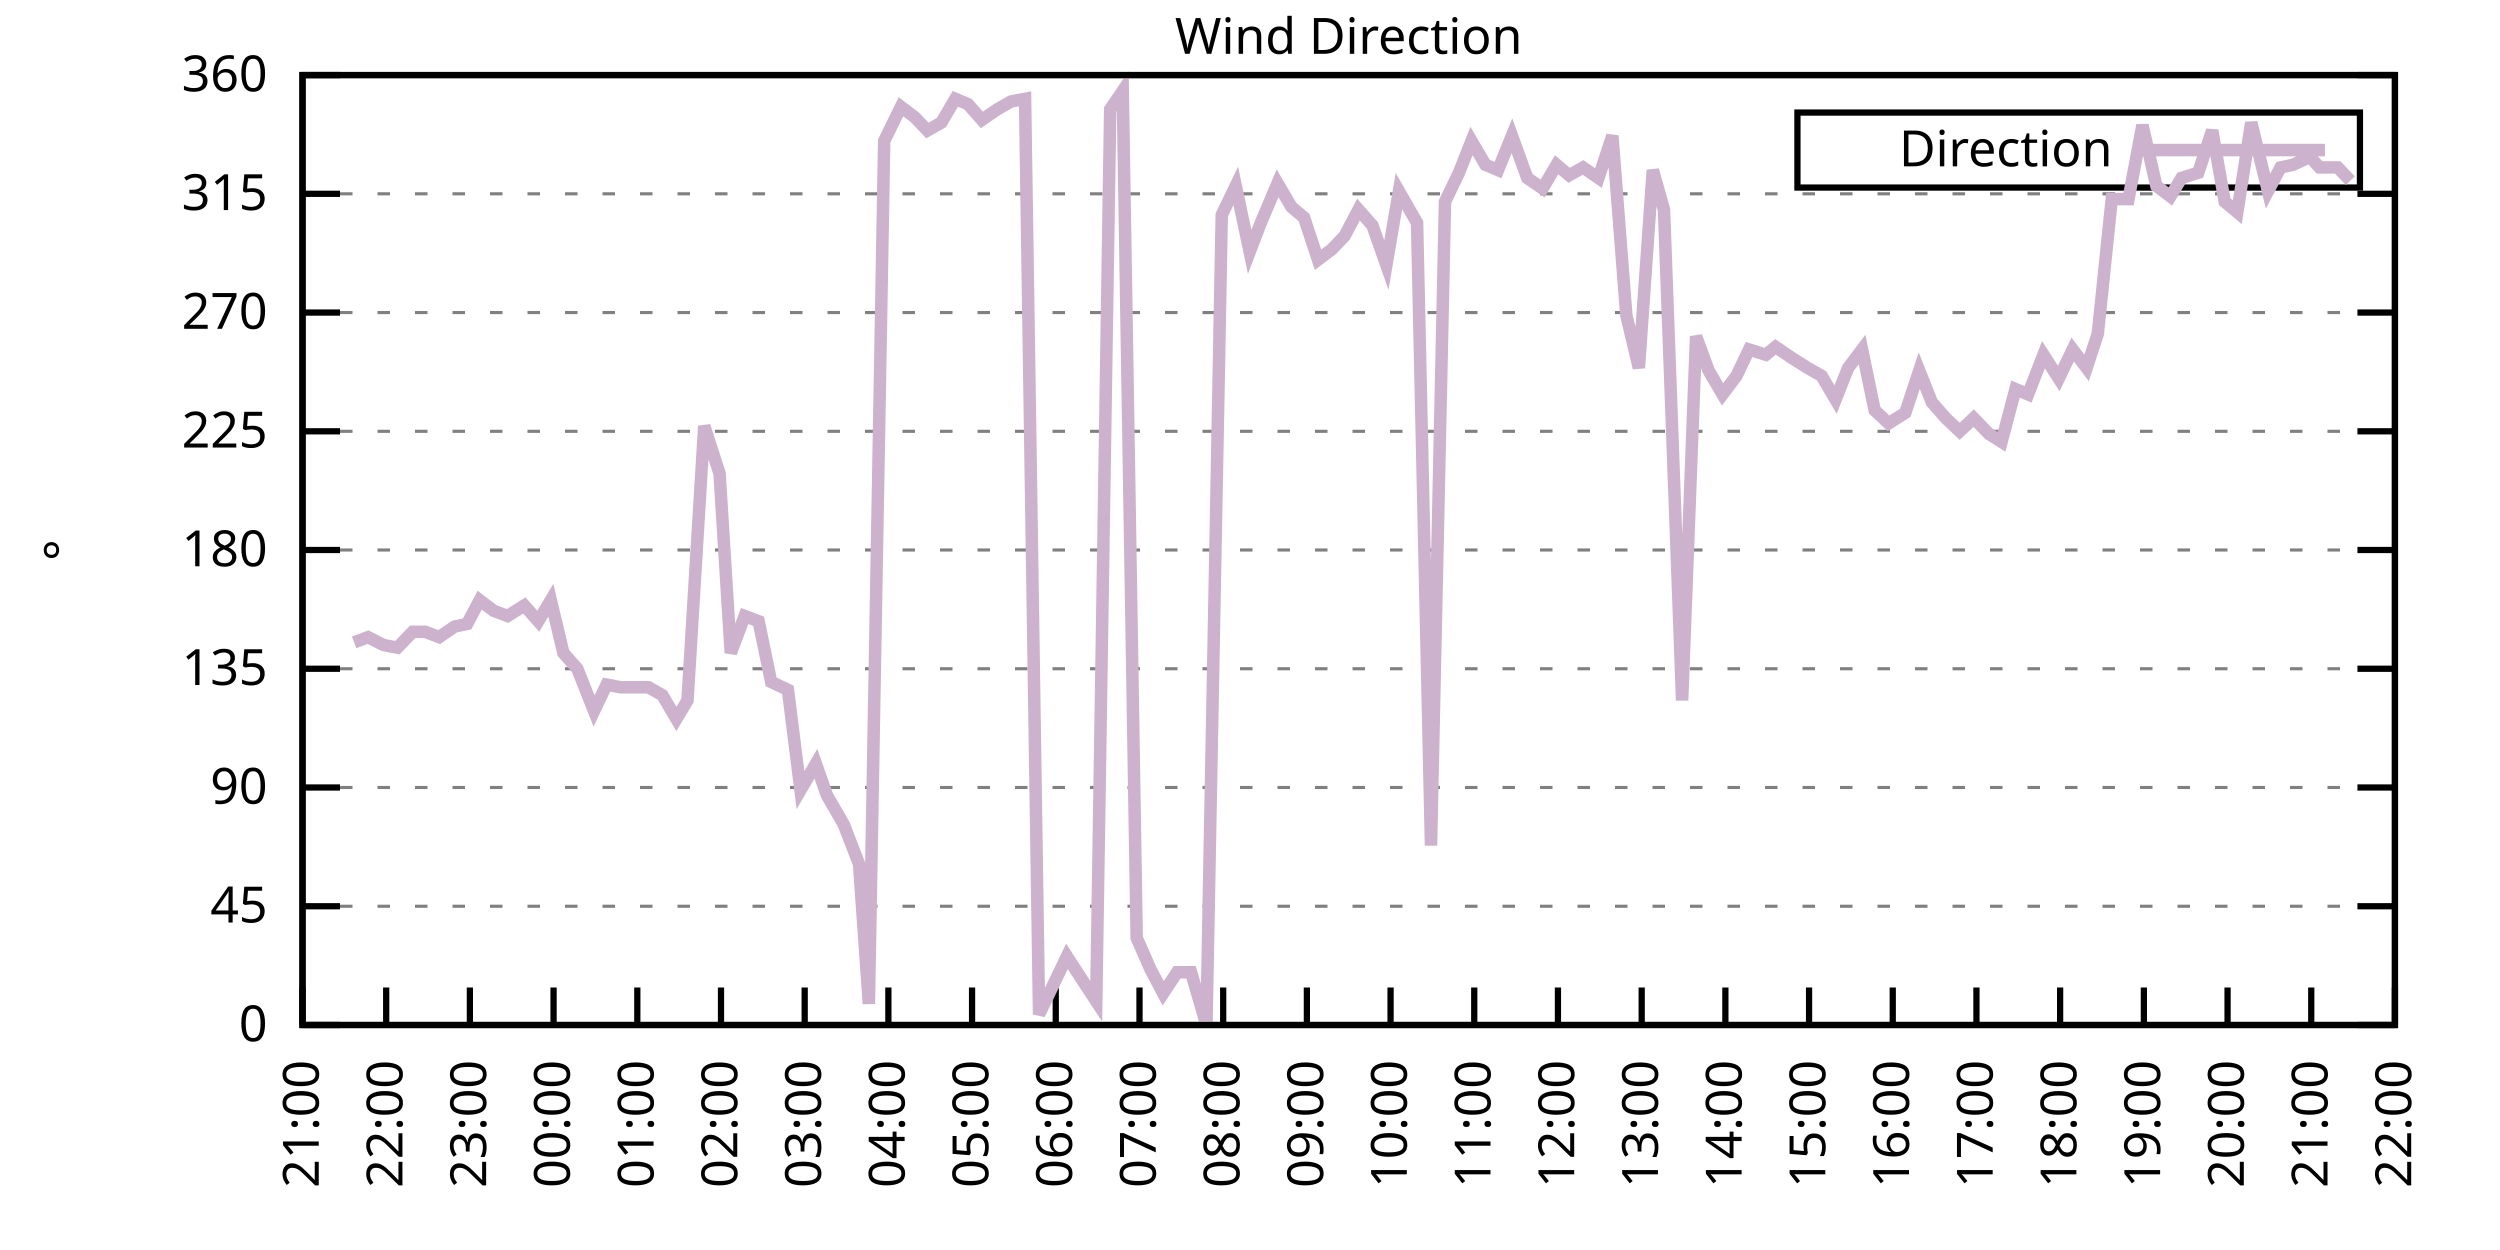
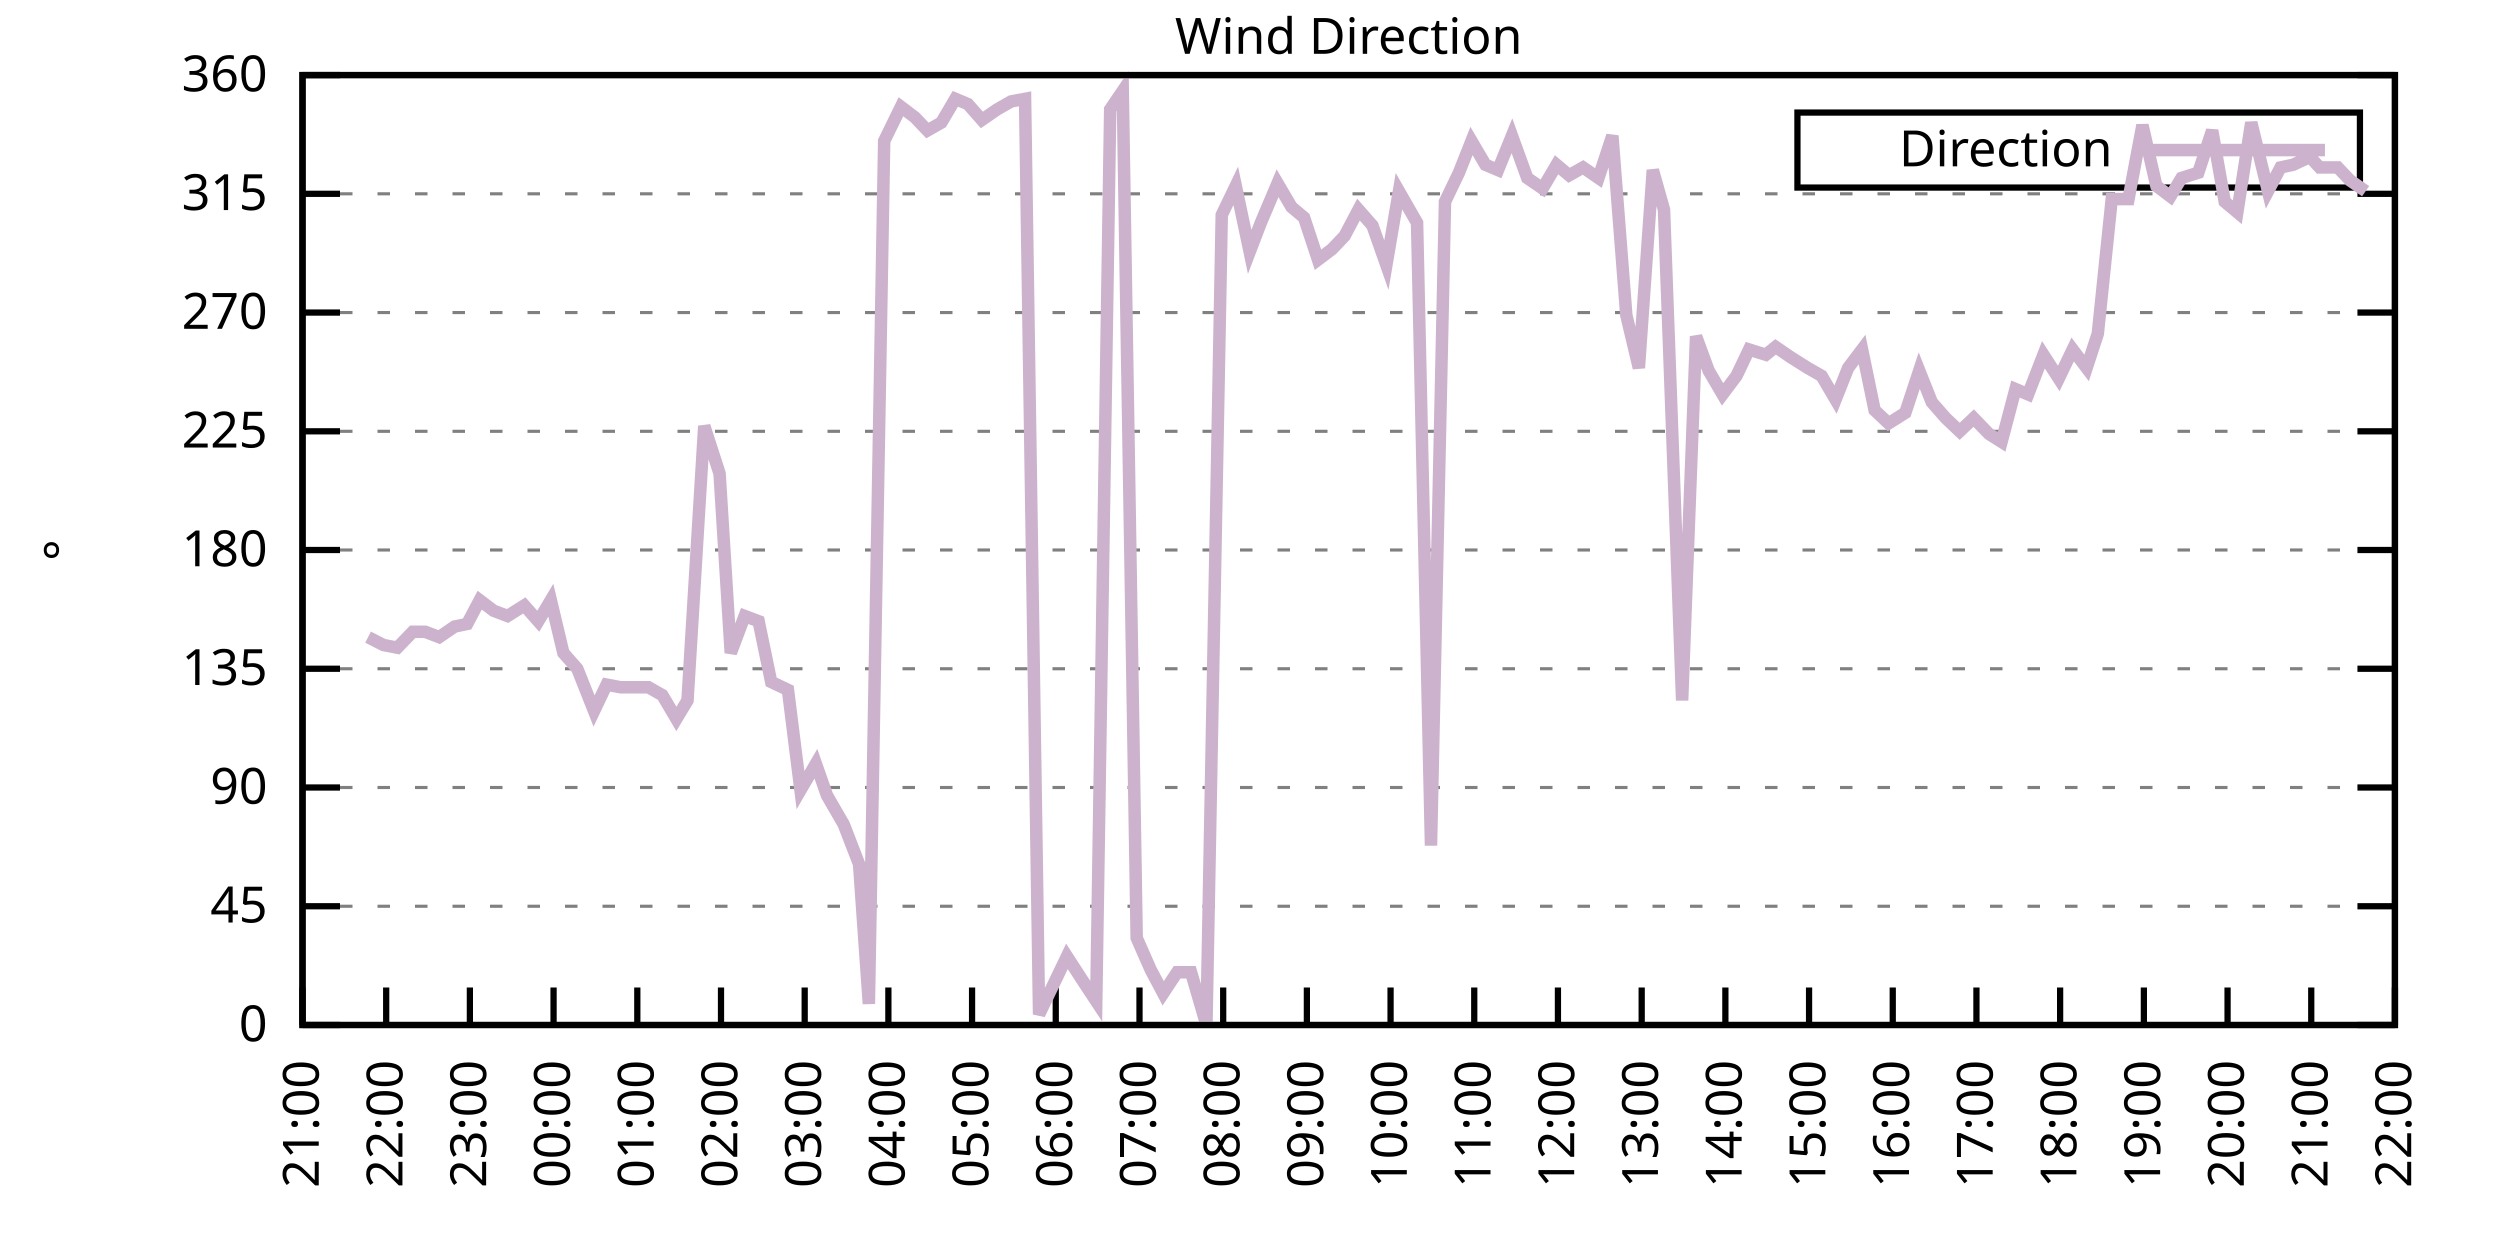
<svg xmlns="http://www.w3.org/2000/svg" xmlns:xlink="http://www.w3.org/1999/xlink" width="400" height="200" viewBox="0 0 400 200">
  <g id="gnuplot_canvas">
    <rect x="0" y="0" width="400" height="200" fill="none" />
    <defs>
      <circle id="gpDot" r="0.5" stroke-width="0.5" stroke="currentColor" />
      <path id="gpPt0" stroke-width="0.333" stroke="currentColor" d="M-1,0 h2 M0,-1 v2" />
      <path id="gpPt1" stroke-width="0.333" stroke="currentColor" d="M-1,-1 L1,1 M1,-1 L-1,1" />
      <path id="gpPt2" stroke-width="0.333" stroke="currentColor" d="M-1,0 L1,0 M0,-1 L0,1 M-1,-1 L1,1 M-1,1 L1,-1" />
      <rect id="gpPt3" stroke-width="0.333" stroke="currentColor" x="-1" y="-1" width="2" height="2" />
      <rect id="gpPt4" stroke-width="0.333" stroke="currentColor" fill="currentColor" x="-1" y="-1" width="2" height="2" />
      <circle id="gpPt5" stroke-width="0.333" stroke="currentColor" cx="0" cy="0" r="1" />
      <use xlink:href="#gpPt5" id="gpPt6" fill="currentColor" stroke="none" />
      <path id="gpPt7" stroke-width="0.333" stroke="currentColor" d="M0,-1.33 L-1.33,0.67 L1.33,0.67 z" />
      <use xlink:href="#gpPt7" id="gpPt8" fill="currentColor" stroke="none" />
      <use xlink:href="#gpPt7" id="gpPt9" stroke="currentColor" transform="rotate(180)" />
      <use xlink:href="#gpPt9" id="gpPt10" fill="currentColor" stroke="none" />
      <use xlink:href="#gpPt3" id="gpPt11" stroke="currentColor" transform="rotate(45)" />
      <use xlink:href="#gpPt11" id="gpPt12" fill="currentColor" stroke="none" />
      <path id="gpPt13" stroke-width="0.333" stroke="currentColor" d="M0,1.330 L1.265,0.411 L0.782,-1.067 L-0.782,-1.076 L-1.265,0.411 z" />
      <use xlink:href="#gpPt13" id="gpPt14" fill="currentColor" stroke="none" />
      <filter id="textbox" filterUnits="objectBoundingBox" x="0" y="0" height="1" width="1">
        <feFlood flood-color="white" flood-opacity="1" result="bgnd" />
        <feComposite in="SourceGraphic" in2="bgnd" operator="atop" />
      </filter>
      <filter id="greybox" filterUnits="objectBoundingBox" x="0" y="0" height="1" width="1">
        <feFlood flood-color="lightgrey" flood-opacity="1" result="grey" />
        <feComposite in="SourceGraphic" in2="grey" operator="atop" />
      </filter>
    </defs>
    <g fill="none" color="white" stroke="currentColor" stroke-width="1.00" stroke-linecap="butt" stroke-linejoin="miter">
</g>
    <g fill="none" color="black" stroke="currentColor" stroke-width="1.00" stroke-linecap="butt" stroke-linejoin="miter">
      <g stroke="none" shape-rendering="crispEdges">
        <polygon fill="rgb(255, 255, 255)" points="48.40,164.00 383.18,164.00 383.18,12.02 48.40,12.02 " />
      </g>
    </g>
    <g fill="none" color="black" stroke="currentColor" stroke-width="1.00" stroke-linecap="butt" stroke-linejoin="miter">
</g>
    <g fill="none" color="black" stroke="black" stroke-width="0.50" stroke-linecap="butt" stroke-linejoin="miter">
</g>
    <g fill="none" color="gray" stroke="currentColor" stroke-width="0.50" stroke-linecap="butt" stroke-linejoin="miter">
      <path stroke="gray" stroke-dasharray="2,4" class="gridline" d="M48.40,164.00 L383.19,164.00  " />
    </g>
    <g fill="none" color="gray" stroke="gray" stroke-width="1.00" stroke-linecap="butt" stroke-linejoin="miter">
</g>
    <g fill="none" color="black" stroke="currentColor" stroke-width="1.00" stroke-linecap="butt" stroke-linejoin="miter">
      <path stroke="black" d="M48.40,164.00 L54.40,164.00 M383.19,164.00 L377.19,164.00  " />
      <g transform="translate(42.80,166.60)" stroke="none" fill="black" font-family="Sans" font-size="8.00" text-anchor="end">
        <text>
          <tspan font-family="Sans"> 0</tspan>
        </text>
      </g>
    </g>
    <g fill="none" color="black" stroke="currentColor" stroke-width="1.00" stroke-linecap="butt" stroke-linejoin="miter">
</g>
    <g fill="none" color="black" stroke="black" stroke-width="0.50" stroke-linecap="butt" stroke-linejoin="miter">
</g>
    <g fill="none" color="gray" stroke="currentColor" stroke-width="0.50" stroke-linecap="butt" stroke-linejoin="miter">
      <path stroke="gray" stroke-dasharray="2,4" class="gridline" d="M48.40,145.00 L383.19,145.00  " />
    </g>
    <g fill="none" color="gray" stroke="gray" stroke-width="1.00" stroke-linecap="butt" stroke-linejoin="miter">
</g>
    <g fill="none" color="black" stroke="currentColor" stroke-width="1.00" stroke-linecap="butt" stroke-linejoin="miter">
      <path stroke="black" d="M48.40,145.00 L54.40,145.00 M383.19,145.00 L377.19,145.00  " />
      <g transform="translate(42.80,147.60)" stroke="none" fill="black" font-family="Sans" font-size="8.00" text-anchor="end">
        <text>
          <tspan font-family="Sans"> 45</tspan>
        </text>
      </g>
    </g>
    <g fill="none" color="black" stroke="currentColor" stroke-width="1.00" stroke-linecap="butt" stroke-linejoin="miter">
</g>
    <g fill="none" color="black" stroke="black" stroke-width="0.50" stroke-linecap="butt" stroke-linejoin="miter">
</g>
    <g fill="none" color="gray" stroke="currentColor" stroke-width="0.50" stroke-linecap="butt" stroke-linejoin="miter">
      <path stroke="gray" stroke-dasharray="2,4" class="gridline" d="M48.40,126.00 L383.19,126.00  " />
    </g>
    <g fill="none" color="gray" stroke="gray" stroke-width="1.00" stroke-linecap="butt" stroke-linejoin="miter">
</g>
    <g fill="none" color="black" stroke="currentColor" stroke-width="1.00" stroke-linecap="butt" stroke-linejoin="miter">
      <path stroke="black" d="M48.40,126.00 L54.40,126.00 M383.19,126.00 L377.19,126.00  " />
      <g transform="translate(42.80,128.60)" stroke="none" fill="black" font-family="Sans" font-size="8.00" text-anchor="end">
        <text>
          <tspan font-family="Sans"> 90</tspan>
        </text>
      </g>
    </g>
    <g fill="none" color="black" stroke="currentColor" stroke-width="1.00" stroke-linecap="butt" stroke-linejoin="miter">
</g>
    <g fill="none" color="black" stroke="black" stroke-width="0.50" stroke-linecap="butt" stroke-linejoin="miter">
</g>
    <g fill="none" color="gray" stroke="currentColor" stroke-width="0.50" stroke-linecap="butt" stroke-linejoin="miter">
      <path stroke="gray" stroke-dasharray="2,4" class="gridline" d="M48.40,107.00 L383.19,107.00  " />
    </g>
    <g fill="none" color="gray" stroke="gray" stroke-width="1.00" stroke-linecap="butt" stroke-linejoin="miter">
</g>
    <g fill="none" color="black" stroke="currentColor" stroke-width="1.00" stroke-linecap="butt" stroke-linejoin="miter">
      <path stroke="black" d="M48.40,107.00 L54.40,107.00 M383.19,107.00 L377.19,107.00  " />
      <g transform="translate(42.80,109.60)" stroke="none" fill="black" font-family="Sans" font-size="8.00" text-anchor="end">
        <text>
          <tspan font-family="Sans"> 135</tspan>
        </text>
      </g>
    </g>
    <g fill="none" color="black" stroke="currentColor" stroke-width="1.00" stroke-linecap="butt" stroke-linejoin="miter">
</g>
    <g fill="none" color="black" stroke="black" stroke-width="0.50" stroke-linecap="butt" stroke-linejoin="miter">
</g>
    <g fill="none" color="gray" stroke="currentColor" stroke-width="0.50" stroke-linecap="butt" stroke-linejoin="miter">
      <path stroke="gray" stroke-dasharray="2,4" class="gridline" d="M48.40,88.00 L383.19,88.00  " />
    </g>
    <g fill="none" color="gray" stroke="gray" stroke-width="1.00" stroke-linecap="butt" stroke-linejoin="miter">
</g>
    <g fill="none" color="black" stroke="currentColor" stroke-width="1.00" stroke-linecap="butt" stroke-linejoin="miter">
      <path stroke="black" d="M48.40,88.00 L54.40,88.00 M383.19,88.00 L377.19,88.00  " />
      <g transform="translate(42.80,90.60)" stroke="none" fill="black" font-family="Sans" font-size="8.00" text-anchor="end">
        <text>
          <tspan font-family="Sans"> 180</tspan>
        </text>
      </g>
    </g>
    <g fill="none" color="black" stroke="currentColor" stroke-width="1.00" stroke-linecap="butt" stroke-linejoin="miter">
</g>
    <g fill="none" color="black" stroke="black" stroke-width="0.50" stroke-linecap="butt" stroke-linejoin="miter">
</g>
    <g fill="none" color="gray" stroke="currentColor" stroke-width="0.50" stroke-linecap="butt" stroke-linejoin="miter">
      <path stroke="gray" stroke-dasharray="2,4" class="gridline" d="M48.40,69.01 L383.19,69.01  " />
    </g>
    <g fill="none" color="gray" stroke="gray" stroke-width="1.00" stroke-linecap="butt" stroke-linejoin="miter">
</g>
    <g fill="none" color="black" stroke="currentColor" stroke-width="1.00" stroke-linecap="butt" stroke-linejoin="miter">
      <path stroke="black" d="M48.40,69.01 L54.40,69.01 M383.19,69.01 L377.19,69.01  " />
      <g transform="translate(42.80,71.61)" stroke="none" fill="black" font-family="Sans" font-size="8.00" text-anchor="end">
        <text>
          <tspan font-family="Sans"> 225</tspan>
        </text>
      </g>
    </g>
    <g fill="none" color="black" stroke="currentColor" stroke-width="1.00" stroke-linecap="butt" stroke-linejoin="miter">
</g>
    <g fill="none" color="black" stroke="black" stroke-width="0.50" stroke-linecap="butt" stroke-linejoin="miter">
</g>
    <g fill="none" color="gray" stroke="currentColor" stroke-width="0.50" stroke-linecap="butt" stroke-linejoin="miter">
      <path stroke="gray" stroke-dasharray="2,4" class="gridline" d="M48.40,50.01 L383.19,50.01  " />
    </g>
    <g fill="none" color="gray" stroke="gray" stroke-width="1.00" stroke-linecap="butt" stroke-linejoin="miter">
</g>
    <g fill="none" color="black" stroke="currentColor" stroke-width="1.00" stroke-linecap="butt" stroke-linejoin="miter">
      <path stroke="black" d="M48.40,50.01 L54.40,50.01 M383.19,50.01 L377.19,50.01  " />
      <g transform="translate(42.80,52.61)" stroke="none" fill="black" font-family="Sans" font-size="8.00" text-anchor="end">
        <text>
          <tspan font-family="Sans"> 270</tspan>
        </text>
      </g>
    </g>
    <g fill="none" color="black" stroke="currentColor" stroke-width="1.00" stroke-linecap="butt" stroke-linejoin="miter">
</g>
    <g fill="none" color="black" stroke="black" stroke-width="0.50" stroke-linecap="butt" stroke-linejoin="miter">
</g>
    <g fill="none" color="gray" stroke="currentColor" stroke-width="0.50" stroke-linecap="butt" stroke-linejoin="miter">
      <path stroke="gray" stroke-dasharray="2,4" class="gridline" d="M48.40,31.01 L383.19,31.01  " />
    </g>
    <g fill="none" color="gray" stroke="gray" stroke-width="1.00" stroke-linecap="butt" stroke-linejoin="miter">
</g>
    <g fill="none" color="black" stroke="currentColor" stroke-width="1.00" stroke-linecap="butt" stroke-linejoin="miter">
      <path stroke="black" d="M48.40,31.01 L54.40,31.01 M383.19,31.01 L377.19,31.01  " />
      <g transform="translate(42.80,33.61)" stroke="none" fill="black" font-family="Sans" font-size="8.00" text-anchor="end">
        <text>
          <tspan font-family="Sans"> 315</tspan>
        </text>
      </g>
    </g>
    <g fill="none" color="black" stroke="currentColor" stroke-width="1.00" stroke-linecap="butt" stroke-linejoin="miter">
</g>
    <g fill="none" color="black" stroke="black" stroke-width="0.50" stroke-linecap="butt" stroke-linejoin="miter">
</g>
    <g fill="none" color="gray" stroke="currentColor" stroke-width="0.50" stroke-linecap="butt" stroke-linejoin="miter">
      <path stroke="gray" stroke-dasharray="2,4" class="gridline" d="M48.40,12.01 L383.19,12.01  " />
    </g>
    <g fill="none" color="gray" stroke="gray" stroke-width="1.00" stroke-linecap="butt" stroke-linejoin="miter">
</g>
    <g fill="none" color="black" stroke="currentColor" stroke-width="1.00" stroke-linecap="butt" stroke-linejoin="miter">
      <path stroke="black" d="M48.40,12.01 L54.40,12.01 M383.19,12.01 L377.19,12.01  " />
      <g transform="translate(42.80,14.61)" stroke="none" fill="black" font-family="Sans" font-size="8.00" text-anchor="end">
        <text>
          <tspan font-family="Sans"> 360</tspan>
        </text>
      </g>
    </g>
    <g fill="none" color="black" stroke="currentColor" stroke-width="1.00" stroke-linecap="butt" stroke-linejoin="miter">
      <path stroke="black" d="M48.40,164.00 L48.40,158.00  " />
      <g transform="translate(51.00,169.60) rotate(270.00)" stroke="none" fill="black" font-family="Sans" font-size="8.00" text-anchor="end">
        <text>
          <tspan font-family="Sans">21:00</tspan>
        </text>
      </g>
    </g>
    <g fill="none" color="black" stroke="currentColor" stroke-width="1.00" stroke-linecap="butt" stroke-linejoin="miter">
      <path stroke="black" d="M61.79,164.00 L61.79,158.00  " />
      <g transform="translate(64.39,169.60) rotate(270.00)" stroke="none" fill="black" font-family="Sans" font-size="8.00" text-anchor="end">
        <text>
          <tspan font-family="Sans">22:00</tspan>
        </text>
      </g>
    </g>
    <g fill="none" color="black" stroke="currentColor" stroke-width="1.00" stroke-linecap="butt" stroke-linejoin="miter">
      <path stroke="black" d="M75.18,164.00 L75.18,158.00  " />
      <g transform="translate(77.78,169.60) rotate(270.00)" stroke="none" fill="black" font-family="Sans" font-size="8.00" text-anchor="end">
        <text>
          <tspan font-family="Sans">23:00</tspan>
        </text>
      </g>
    </g>
    <g fill="none" color="black" stroke="currentColor" stroke-width="1.00" stroke-linecap="butt" stroke-linejoin="miter">
      <path stroke="black" d="M88.57,164.00 L88.57,158.00  " />
      <g transform="translate(91.17,169.60) rotate(270.00)" stroke="none" fill="black" font-family="Sans" font-size="8.00" text-anchor="end">
        <text>
          <tspan font-family="Sans">00:00</tspan>
        </text>
      </g>
    </g>
    <g fill="none" color="black" stroke="currentColor" stroke-width="1.00" stroke-linecap="butt" stroke-linejoin="miter">
      <path stroke="black" d="M101.97,164.00 L101.97,158.00  " />
      <g transform="translate(104.57,169.60) rotate(270.00)" stroke="none" fill="black" font-family="Sans" font-size="8.00" text-anchor="end">
        <text>
          <tspan font-family="Sans">01:00</tspan>
        </text>
      </g>
    </g>
    <g fill="none" color="black" stroke="currentColor" stroke-width="1.00" stroke-linecap="butt" stroke-linejoin="miter">
      <path stroke="black" d="M115.36,164.00 L115.36,158.00  " />
      <g transform="translate(117.96,169.60) rotate(270.00)" stroke="none" fill="black" font-family="Sans" font-size="8.00" text-anchor="end">
        <text>
          <tspan font-family="Sans">02:00</tspan>
        </text>
      </g>
    </g>
    <g fill="none" color="black" stroke="currentColor" stroke-width="1.00" stroke-linecap="butt" stroke-linejoin="miter">
      <path stroke="black" d="M128.75,164.00 L128.75,158.00  " />
      <g transform="translate(131.35,169.60) rotate(270.00)" stroke="none" fill="black" font-family="Sans" font-size="8.00" text-anchor="end">
        <text>
          <tspan font-family="Sans">03:00</tspan>
        </text>
      </g>
    </g>
    <g fill="none" color="black" stroke="currentColor" stroke-width="1.00" stroke-linecap="butt" stroke-linejoin="miter">
      <path stroke="black" d="M142.14,164.00 L142.14,158.00  " />
      <g transform="translate(144.74,169.60) rotate(270.00)" stroke="none" fill="black" font-family="Sans" font-size="8.00" text-anchor="end">
        <text>
          <tspan font-family="Sans">04:00</tspan>
        </text>
      </g>
    </g>
    <g fill="none" color="black" stroke="currentColor" stroke-width="1.00" stroke-linecap="butt" stroke-linejoin="miter">
      <path stroke="black" d="M155.53,164.00 L155.53,158.00  " />
      <g transform="translate(158.13,169.60) rotate(270.00)" stroke="none" fill="black" font-family="Sans" font-size="8.00" text-anchor="end">
        <text>
          <tspan font-family="Sans">05:00</tspan>
        </text>
      </g>
    </g>
    <g fill="none" color="black" stroke="currentColor" stroke-width="1.00" stroke-linecap="butt" stroke-linejoin="miter">
      <path stroke="black" d="M168.92,164.00 L168.92,158.00  " />
      <g transform="translate(171.52,169.60) rotate(270.00)" stroke="none" fill="black" font-family="Sans" font-size="8.00" text-anchor="end">
        <text>
          <tspan font-family="Sans">06:00</tspan>
        </text>
      </g>
    </g>
    <g fill="none" color="black" stroke="currentColor" stroke-width="1.00" stroke-linecap="butt" stroke-linejoin="miter">
      <path stroke="black" d="M182.32,164.00 L182.32,158.00  " />
      <g transform="translate(184.92,169.60) rotate(270.00)" stroke="none" fill="black" font-family="Sans" font-size="8.00" text-anchor="end">
        <text>
          <tspan font-family="Sans">07:00</tspan>
        </text>
      </g>
    </g>
    <g fill="none" color="black" stroke="currentColor" stroke-width="1.00" stroke-linecap="butt" stroke-linejoin="miter">
      <path stroke="black" d="M195.71,164.00 L195.71,158.00  " />
      <g transform="translate(198.31,169.60) rotate(270.00)" stroke="none" fill="black" font-family="Sans" font-size="8.00" text-anchor="end">
        <text>
          <tspan font-family="Sans">08:00</tspan>
        </text>
      </g>
    </g>
    <g fill="none" color="black" stroke="currentColor" stroke-width="1.00" stroke-linecap="butt" stroke-linejoin="miter">
      <path stroke="black" d="M209.10,164.00 L209.10,158.00  " />
      <g transform="translate(211.70,169.60) rotate(270.00)" stroke="none" fill="black" font-family="Sans" font-size="8.00" text-anchor="end">
        <text>
          <tspan font-family="Sans">09:00</tspan>
        </text>
      </g>
    </g>
    <g fill="none" color="black" stroke="currentColor" stroke-width="1.00" stroke-linecap="butt" stroke-linejoin="miter">
      <path stroke="black" d="M222.49,164.00 L222.49,158.00  " />
      <g transform="translate(225.09,169.60) rotate(270.00)" stroke="none" fill="black" font-family="Sans" font-size="8.00" text-anchor="end">
        <text>
          <tspan font-family="Sans">10:00</tspan>
        </text>
      </g>
    </g>
    <g fill="none" color="black" stroke="currentColor" stroke-width="1.00" stroke-linecap="butt" stroke-linejoin="miter">
      <path stroke="black" d="M235.88,164.00 L235.88,158.00  " />
      <g transform="translate(238.48,169.60) rotate(270.00)" stroke="none" fill="black" font-family="Sans" font-size="8.00" text-anchor="end">
        <text>
          <tspan font-family="Sans">11:00</tspan>
        </text>
      </g>
    </g>
    <g fill="none" color="black" stroke="currentColor" stroke-width="1.00" stroke-linecap="butt" stroke-linejoin="miter">
      <path stroke="black" d="M249.27,164.00 L249.27,158.00  " />
      <g transform="translate(251.87,169.60) rotate(270.00)" stroke="none" fill="black" font-family="Sans" font-size="8.00" text-anchor="end">
        <text>
          <tspan font-family="Sans">12:00</tspan>
        </text>
      </g>
    </g>
    <g fill="none" color="black" stroke="currentColor" stroke-width="1.00" stroke-linecap="butt" stroke-linejoin="miter">
      <path stroke="black" d="M262.67,164.00 L262.67,158.00  " />
      <g transform="translate(265.27,169.60) rotate(270.00)" stroke="none" fill="black" font-family="Sans" font-size="8.00" text-anchor="end">
        <text>
          <tspan font-family="Sans">13:00</tspan>
        </text>
      </g>
    </g>
    <g fill="none" color="black" stroke="currentColor" stroke-width="1.00" stroke-linecap="butt" stroke-linejoin="miter">
      <path stroke="black" d="M276.06,164.00 L276.06,158.00  " />
      <g transform="translate(278.66,169.60) rotate(270.00)" stroke="none" fill="black" font-family="Sans" font-size="8.00" text-anchor="end">
        <text>
          <tspan font-family="Sans">14:00</tspan>
        </text>
      </g>
    </g>
    <g fill="none" color="black" stroke="currentColor" stroke-width="1.00" stroke-linecap="butt" stroke-linejoin="miter">
      <path stroke="black" d="M289.45,164.00 L289.45,158.00  " />
      <g transform="translate(292.05,169.60) rotate(270.00)" stroke="none" fill="black" font-family="Sans" font-size="8.00" text-anchor="end">
        <text>
          <tspan font-family="Sans">15:00</tspan>
        </text>
      </g>
    </g>
    <g fill="none" color="black" stroke="currentColor" stroke-width="1.00" stroke-linecap="butt" stroke-linejoin="miter">
      <path stroke="black" d="M302.84,164.00 L302.84,158.00  " />
      <g transform="translate(305.44,169.60) rotate(270.00)" stroke="none" fill="black" font-family="Sans" font-size="8.00" text-anchor="end">
        <text>
          <tspan font-family="Sans">16:00</tspan>
        </text>
      </g>
    </g>
    <g fill="none" color="black" stroke="currentColor" stroke-width="1.00" stroke-linecap="butt" stroke-linejoin="miter">
      <path stroke="black" d="M316.23,164.00 L316.23,158.00  " />
      <g transform="translate(318.83,169.60) rotate(270.00)" stroke="none" fill="black" font-family="Sans" font-size="8.00" text-anchor="end">
        <text>
          <tspan font-family="Sans">17:00</tspan>
        </text>
      </g>
    </g>
    <g fill="none" color="black" stroke="currentColor" stroke-width="1.00" stroke-linecap="butt" stroke-linejoin="miter">
      <path stroke="black" d="M329.62,164.00 L329.62,158.00  " />
      <g transform="translate(332.22,169.60) rotate(270.00)" stroke="none" fill="black" font-family="Sans" font-size="8.00" text-anchor="end">
        <text>
          <tspan font-family="Sans">18:00</tspan>
        </text>
      </g>
    </g>
    <g fill="none" color="black" stroke="currentColor" stroke-width="1.00" stroke-linecap="butt" stroke-linejoin="miter">
      <path stroke="black" d="M343.02,164.00 L343.02,158.00  " />
      <g transform="translate(345.62,169.60) rotate(270.00)" stroke="none" fill="black" font-family="Sans" font-size="8.00" text-anchor="end">
        <text>
          <tspan font-family="Sans">19:00</tspan>
        </text>
      </g>
    </g>
    <g fill="none" color="black" stroke="currentColor" stroke-width="1.00" stroke-linecap="butt" stroke-linejoin="miter">
      <path stroke="black" d="M356.41,164.00 L356.41,158.00  " />
      <g transform="translate(359.01,169.60) rotate(270.00)" stroke="none" fill="black" font-family="Sans" font-size="8.00" text-anchor="end">
        <text>
          <tspan font-family="Sans">20:00</tspan>
        </text>
      </g>
    </g>
    <g fill="none" color="black" stroke="currentColor" stroke-width="1.00" stroke-linecap="butt" stroke-linejoin="miter">
      <path stroke="black" d="M369.80,164.00 L369.80,158.00  " />
      <g transform="translate(372.40,169.60) rotate(270.00)" stroke="none" fill="black" font-family="Sans" font-size="8.00" text-anchor="end">
        <text>
          <tspan font-family="Sans">21:00</tspan>
        </text>
      </g>
    </g>
    <g fill="none" color="black" stroke="currentColor" stroke-width="1.00" stroke-linecap="butt" stroke-linejoin="miter">
      <path stroke="black" d="M383.19,164.00 L383.19,158.00  " />
      <g transform="translate(385.79,169.60) rotate(270.00)" stroke="none" fill="black" font-family="Sans" font-size="8.00" text-anchor="end">
        <text>
          <tspan font-family="Sans">22:00</tspan>
        </text>
      </g>
    </g>
    <g fill="none" color="black" stroke="currentColor" stroke-width="1.00" stroke-linecap="butt" stroke-linejoin="miter">
</g>
    <g fill="none" color="black" stroke="currentColor" stroke-width="1.00" stroke-linecap="butt" stroke-linejoin="miter">
      <path stroke="black" d="M48.40,12.01 L48.40,164.00 L383.19,164.00 L383.19,12.01 L48.40,12.01 Z  " />
    </g>
    <g fill="none" color="black" stroke="currentColor" stroke-width="1.00" stroke-linecap="butt" stroke-linejoin="miter">
</g>
    <g fill="none" color="black" stroke="currentColor" stroke-width="1.00" stroke-linecap="butt" stroke-linejoin="miter">
      <path stroke="black" d="M287.59,30.01 L287.59,18.01 L377.59,18.01 L377.59,30.01 L287.59,30.01 Z  " />
    </g>
    <g id="Wind_direction_plot_1">
      <g fill="none" color="white" stroke="black" stroke-width="2.00" stroke-linecap="butt" stroke-linejoin="miter">
</g>
      <g fill="none" color="black" stroke="currentColor" stroke-width="2.00" stroke-linecap="butt" stroke-linejoin="miter">
        <g transform="translate(337.99,26.61)" stroke="none" fill="black" font-family="Sans" font-size="8.00" text-anchor="end">
          <text>
            <tspan font-family="Sans">Direction</tspan>
          </text>
        </g>
      </g>
      <g fill="none" color="black" stroke="currentColor" stroke-width="2.00" stroke-linecap="butt" stroke-linejoin="miter">
-         <path stroke="rgb(204, 178, 204)" d="M343.59,24.01 L371.99,24.01 M56.66,102.78 L58.89,101.94 L61.35,103.20 L63.58,103.63 L66.03,101.09 L68.04,101.09   L70.27,101.94 L72.73,100.25 L74.74,99.83 L76.75,96.03 L78.98,97.72 L81.21,98.56 L83.89,96.87 L86.12,99.40   L88.13,96.03 L90.14,104.47 L92.37,107.00 L95.05,113.76 L97.06,109.54 L99.29,109.96 L103.75,109.96 L105.98,111.23   L108.22,115.03 L110.00,112.07 L112.68,68.16 L115.13,75.76 L116.92,104.47 L119.15,98.56 L121.38,99.40 L123.39,109.11   L126.07,110.38 L128.08,126.42 L130.54,122.20 L132.32,127.27 L135.00,131.91 L137.45,138.25 L139.02,160.62 L141.47,22.56   L144.15,17.08 L146.38,18.77 L148.39,20.88 L150.62,19.61 L152.85,15.81 L154.86,16.65 L157.10,19.19 L159.55,17.50   L161.78,16.23 L164.01,15.81 L166.25,162.31 L168.48,157.67 L170.71,153.02 L173.17,156.82 L175.40,160.20 L177.63,17.50   L179.64,14.54 L181.87,150.07 L184.10,155.13 L186.11,158.93 L188.34,155.56 L190.57,155.56 L193.03,164.00 L195.48,34.39   L197.72,29.74 L199.95,40.30 L201.73,35.65 L204.41,29.32 L206.64,33.12 L208.65,34.81 L210.88,41.56 L213.12,39.87   L215.13,37.76 L217.36,33.54 L219.59,36.08 L221.82,42.41 L223.83,30.59 L226.73,35.65 L228.96,135.29 L231.20,32.28   L233.43,27.63 L235.44,22.56 L237.67,26.36 L239.68,27.21 L241.91,21.72 L244.36,28.48 L246.82,30.16 L249.05,26.36   L251.06,28.05 L253.29,26.79 L255.75,28.48 L257.98,21.72 L260.21,50.43 L262.22,58.87 L264.45,27.21 L266.24,33.54   L269.14,112.07 L271.37,53.81 L273.38,59.30 L275.61,63.10 L277.84,60.14 L279.85,55.92 L282.53,56.76 L284.09,55.50   L286.55,57.18 L289.23,58.87 L291.46,60.14 L293.69,63.94 L295.70,58.87 L297.93,55.92 L299.94,65.63 L302.17,67.74   L304.85,66.05 L307.08,59.30 L309.09,64.36 L311.32,66.90 L313.55,69.01 L315.79,66.90 L318.24,69.43 L320.25,70.70   L322.48,62.25 L324.49,63.10 L326.95,56.76 L329.40,60.56 L331.63,55.92 L333.86,58.87 L335.65,53.39 L337.88,31.85   L340.56,31.85 L342.79,20.03 L345.02,29.74 L347.26,31.43 L349.04,28.48 L351.72,27.63 L353.95,20.88 L355.96,32.28   L357.97,33.96 L360.20,19.61 L362.88,30.59 L364.89,26.79 L366.90,26.36 L369.58,25.10 L371.14,26.79 L374.04,26.79   L376.05,28.90  " />
+         <path stroke="rgb(204, 178, 204)" d="M343.59,24.01 L371.99,24.01 M58.89,101.94 L61.35,103.20 L63.58,103.63 L66.03,101.09 L68.04,101.09 L70.27,101.94   L72.73,100.25 L74.74,99.83 L76.75,96.03 L78.98,97.72 L81.21,98.56 L83.89,96.87 L86.12,99.40 L88.13,96.03   L90.14,104.47 L92.37,107.00 L95.05,113.76 L97.06,109.54 L99.29,109.96 L103.75,109.96 L105.98,111.23 L108.22,115.03   L110.00,112.07 L112.68,68.16 L115.13,75.76 L116.92,104.47 L119.15,98.56 L121.38,99.40 L123.39,109.11 L126.07,110.38   L128.08,126.42 L130.54,122.20 L132.32,127.27 L135.00,131.91 L137.45,138.25 L139.02,160.62 L141.47,22.56 L144.15,17.08   L146.38,18.77 L148.39,20.88 L150.62,19.61 L152.85,15.81 L154.86,16.65 L157.10,19.19 L159.55,17.50 L161.78,16.23   L164.01,15.81 L166.25,162.31 L168.48,157.67 L170.71,153.02 L173.17,156.82 L175.40,160.20 L177.63,17.50 L179.64,14.54   L181.87,150.07 L184.10,155.13 L186.11,158.93 L188.34,155.56 L190.57,155.56 L193.03,164.00 L195.48,34.39 L197.72,29.74   L199.95,40.30 L201.73,35.65 L204.41,29.32 L206.64,33.12 L208.65,34.81 L210.88,41.56 L213.12,39.87 L215.13,37.76   L217.36,33.54 L219.59,36.08 L221.82,42.41 L223.83,30.59 L226.73,35.65 L228.96,135.29 L231.20,32.28 L233.43,27.63   L235.44,22.56 L237.67,26.36 L239.68,27.21 L241.91,21.72 L244.36,28.48 L246.82,30.16 L249.05,26.36 L251.06,28.05   L253.29,26.79 L255.75,28.48 L257.98,21.72 L260.21,50.43 L262.22,58.87 L264.45,27.21 L266.24,33.54 L269.14,112.07   L271.37,53.81 L273.38,59.30 L275.61,63.10 L277.84,60.14 L279.85,55.92 L282.53,56.76 L284.09,55.50 L286.55,57.18   L289.23,58.87 L291.46,60.14 L293.69,63.94 L295.70,58.87 L297.93,55.92 L299.94,65.63 L302.17,67.74 L304.85,66.05   L307.08,59.30 L309.09,64.36 L311.32,66.90 L313.55,69.01 L315.79,66.90 L318.24,69.43 L320.25,70.70 L322.48,62.25   L324.49,63.10 L326.95,56.76 L329.40,60.56 L331.63,55.92 L333.86,58.87 L335.65,53.39 L337.88,31.85 L340.56,31.85   L342.79,20.03 L345.02,29.74 L347.26,31.43 L349.04,28.48 L351.72,27.63 L353.95,20.88 L355.96,32.28 L357.97,33.96   L360.20,19.61 L362.88,30.59 L364.89,26.79 L366.90,26.36 L369.58,25.10 L371.14,26.79 L374.04,26.79 L376.05,28.90   L378.50,30.59  " />
      </g>
    </g>
    <g fill="none" color="black" stroke="currentColor" stroke-width="2.00" stroke-linecap="butt" stroke-linejoin="miter">
</g>
    <g fill="none" color="black" stroke="black" stroke-width="1.00" stroke-linecap="butt" stroke-linejoin="miter">
</g>
    <g fill="none" color="black" stroke="currentColor" stroke-width="1.00" stroke-linecap="butt" stroke-linejoin="miter">
      <path stroke="black" d="M48.40,12.01 L48.40,164.00 L383.19,164.00 L383.19,12.01 L48.40,12.01 Z  " />
      <g transform="translate(12.80,88.01) rotate(270.00)" stroke="none" fill="black" font-family="Sans" font-size="8.00" text-anchor="middle">
        <text>
          <tspan font-family="Sans">°</tspan>
        </text>
      </g>
    </g>
    <g fill="none" color="black" stroke="currentColor" stroke-width="1.00" stroke-linecap="butt" stroke-linejoin="miter">
</g>
    <g fill="none" color="black" stroke="currentColor" stroke-width="1.00" stroke-linecap="butt" stroke-linejoin="miter">
      <g transform="translate(215.79,8.61)" stroke="none" fill="black" font-family="Sans" font-size="8.00" text-anchor="middle">
        <text>
          <tspan font-family="Sans">Wind Direction</tspan>
        </text>
      </g>
    </g>
    <g fill="none" color="black" stroke="currentColor" stroke-width="1.00" stroke-linecap="butt" stroke-linejoin="miter">
</g>
  </g>
</svg>
